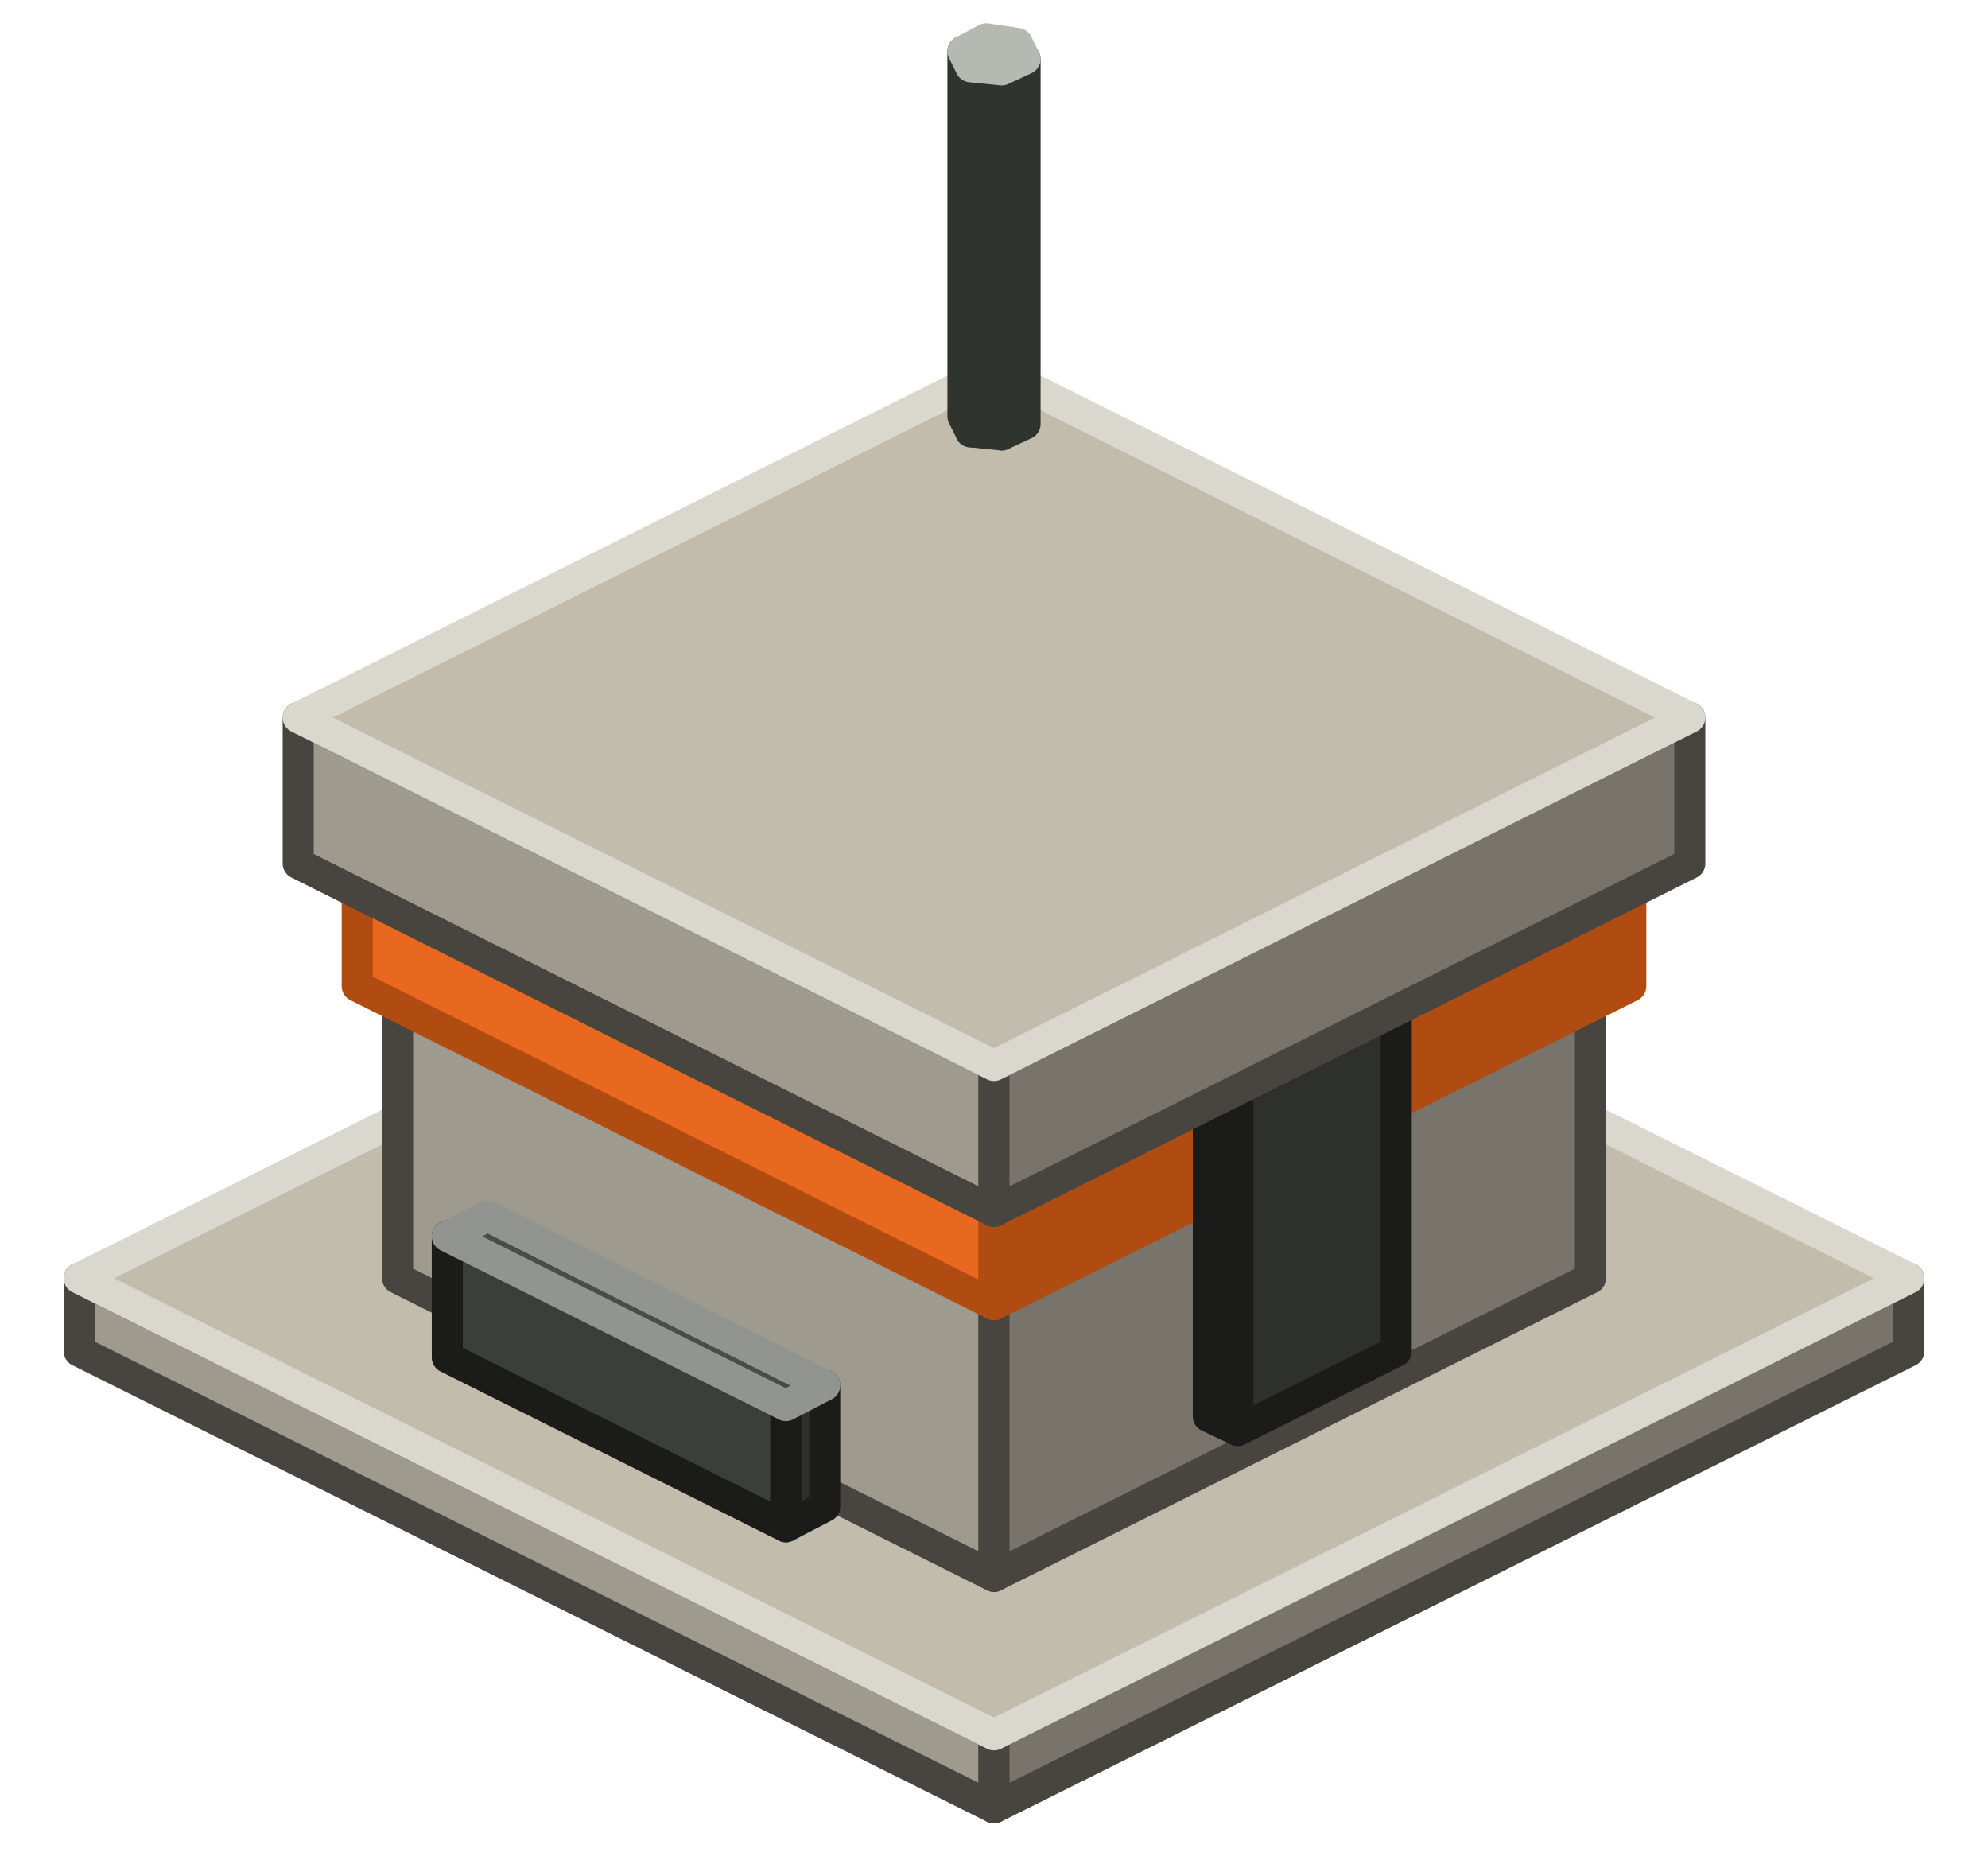
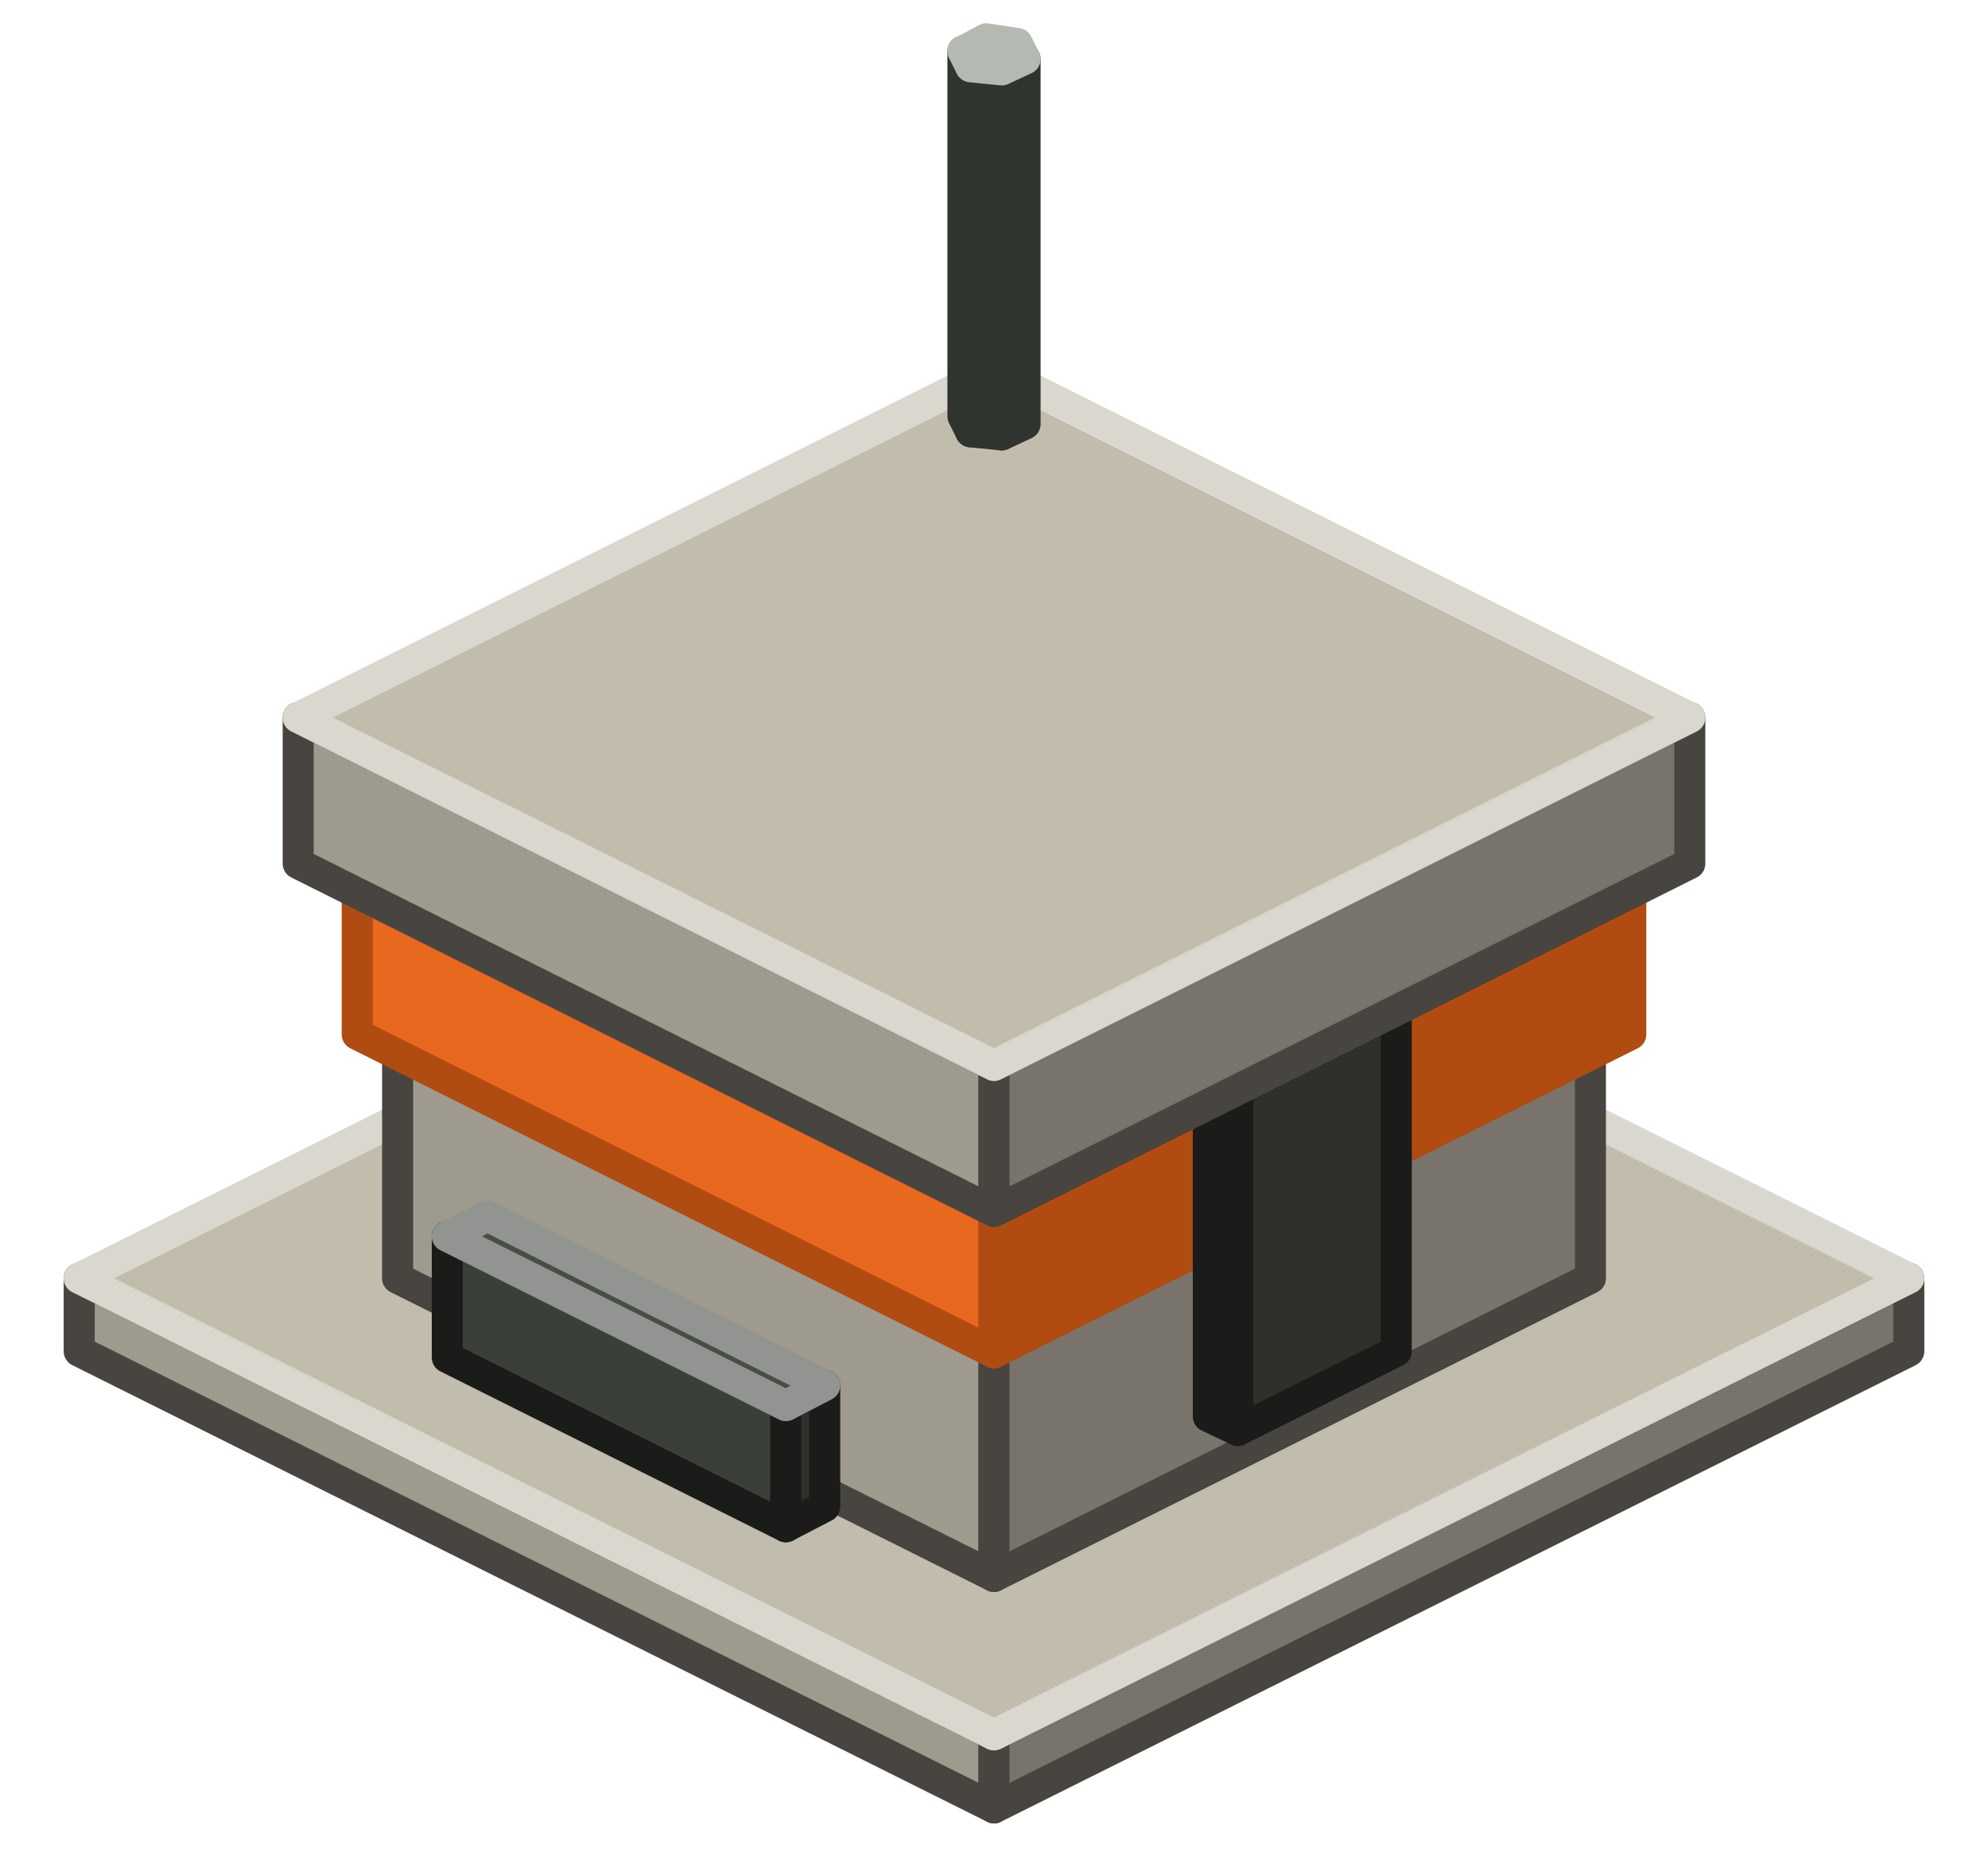
<svg xmlns="http://www.w3.org/2000/svg" width="128" height="120" viewBox="0 0 128 120">
  <g stroke-width="2" stroke-linejoin="round">
    <polygon points="64,116.4 5.1,87 5.1,82.3 64,111.7" fill="#9F9A8E" stroke="#484540" />
    <polygon points="122.9,87 64,116.4 64,111.7 122.9,82.3" fill="#78746B" stroke="#484540" />
    <polygon points="64,111.7 5.1,82.3 64,52.9 122.9,82.3" fill="#C2BCAD" stroke="#DAD7CE" />
-     <polygon points="64,101.5 25.6,82.3 25.6,63.5 64,82.7" fill="#9F9A8E" stroke="#484540" />
-     <polygon points="102.4,82.3 64,101.5 64,82.7 102.4,63.5" fill="#78746B" stroke="#484540" />
-     <polygon points="64,82.7 25.6,63.5 64,44.3 102.4,63.5" fill="#C2BCAD" stroke="#DAD7CE" />
-     <polygon points="64,84 23,63.5 23,55.6 64,76.1" fill="#E8681F" stroke="#B04B12" />
-     <polygon points="105,63.5 64,84 64,76.1 105,55.6" fill="#B04B12" stroke="#B04B12" />
+     <polygon points="64,101.5 25.6,82.3 25.6,66.6 64,85.8" fill="#9F9A8E" stroke="#484540" />
+     <polygon points="102.4,82.3 64,101.5 64,85.8 102.4,66.6" fill="#78746B" stroke="#484540" />
+     <polygon points="64,85.8 25.6,66.6 64,47.4 102.4,66.6" fill="#C2BCAD" stroke="#DAD7CE" />
+     <polygon points="64,87.1 23,66.6 23,55.6 64,76.1" fill="#E8681F" stroke="#B04B12" />
+     <polygon points="105,66.6 64,87.1 64,76.1 105,55.6" fill="#B04B12" stroke="#B04B12" />
    <polygon points="64,76.1 23,55.6 64,35.2 105,55.6" fill="#FF9446" stroke="#FF9446" />
    <polygon points="50.6,98.3 28.8,87.4 28.8,79.6 50.6,90.5" fill="#3B3F39" stroke="#1B1C1A" />
    <polygon points="53.1,97 50.6,98.3 50.6,90.5 53.1,89.2" fill="#2D302B" stroke="#1B1C1A" />
    <polygon points="50.6,90.5 28.8,79.6 31.4,78.3 53.1,89.2" fill="#484D46" stroke="#919490" />
    <polygon points="79.7,92.1 77.8,91.2 77.8,67.6 79.7,68.6" fill="#3B3F39" stroke="#1B1C1A" />
    <polygon points="89.9,87 79.7,92.1 79.7,68.6 89.9,63.5" fill="#2D302B" stroke="#1B1C1A" />
    <polygon points="79.7,68.6 77.8,67.6 88,62.5 89.9,63.5" fill="#484D46" stroke="#919490" />
    <polygon points="64,78 19.2,55.6 19.2,46.2 64,68.6" fill="#9F9A8E" stroke="#484540" />
    <polygon points="108.8,55.6 64,78 64,68.6 108.8,46.2" fill="#78746B" stroke="#484540" />
    <polygon points="64,68.6 19.2,46.2 64,23.8 108.8,46.2" fill="#C2BCAD" stroke="#DAD7CE" />
    <polygon points="64.5,28 62.5,27.8 62.5,4.3 64.5,4.5" fill="#6B7366" stroke="#30342E" />
    <polygon points="62.5,27.8 62,26.8 62,3.3 62.5,4.3" fill="#6B7366" stroke="#30342E" />
    <polygon points="66,27.3 64.5,28 64.5,4.5 66,3.8" fill="#51574D" stroke="#30342E" />
    <polygon points="64.5,4.5 62.5,4.3 62,3.3 63.5,2.5 65.5,2.8 66,3.8" fill="#828C7C" stroke="#B4BAB1" />
  </g>
</svg>
